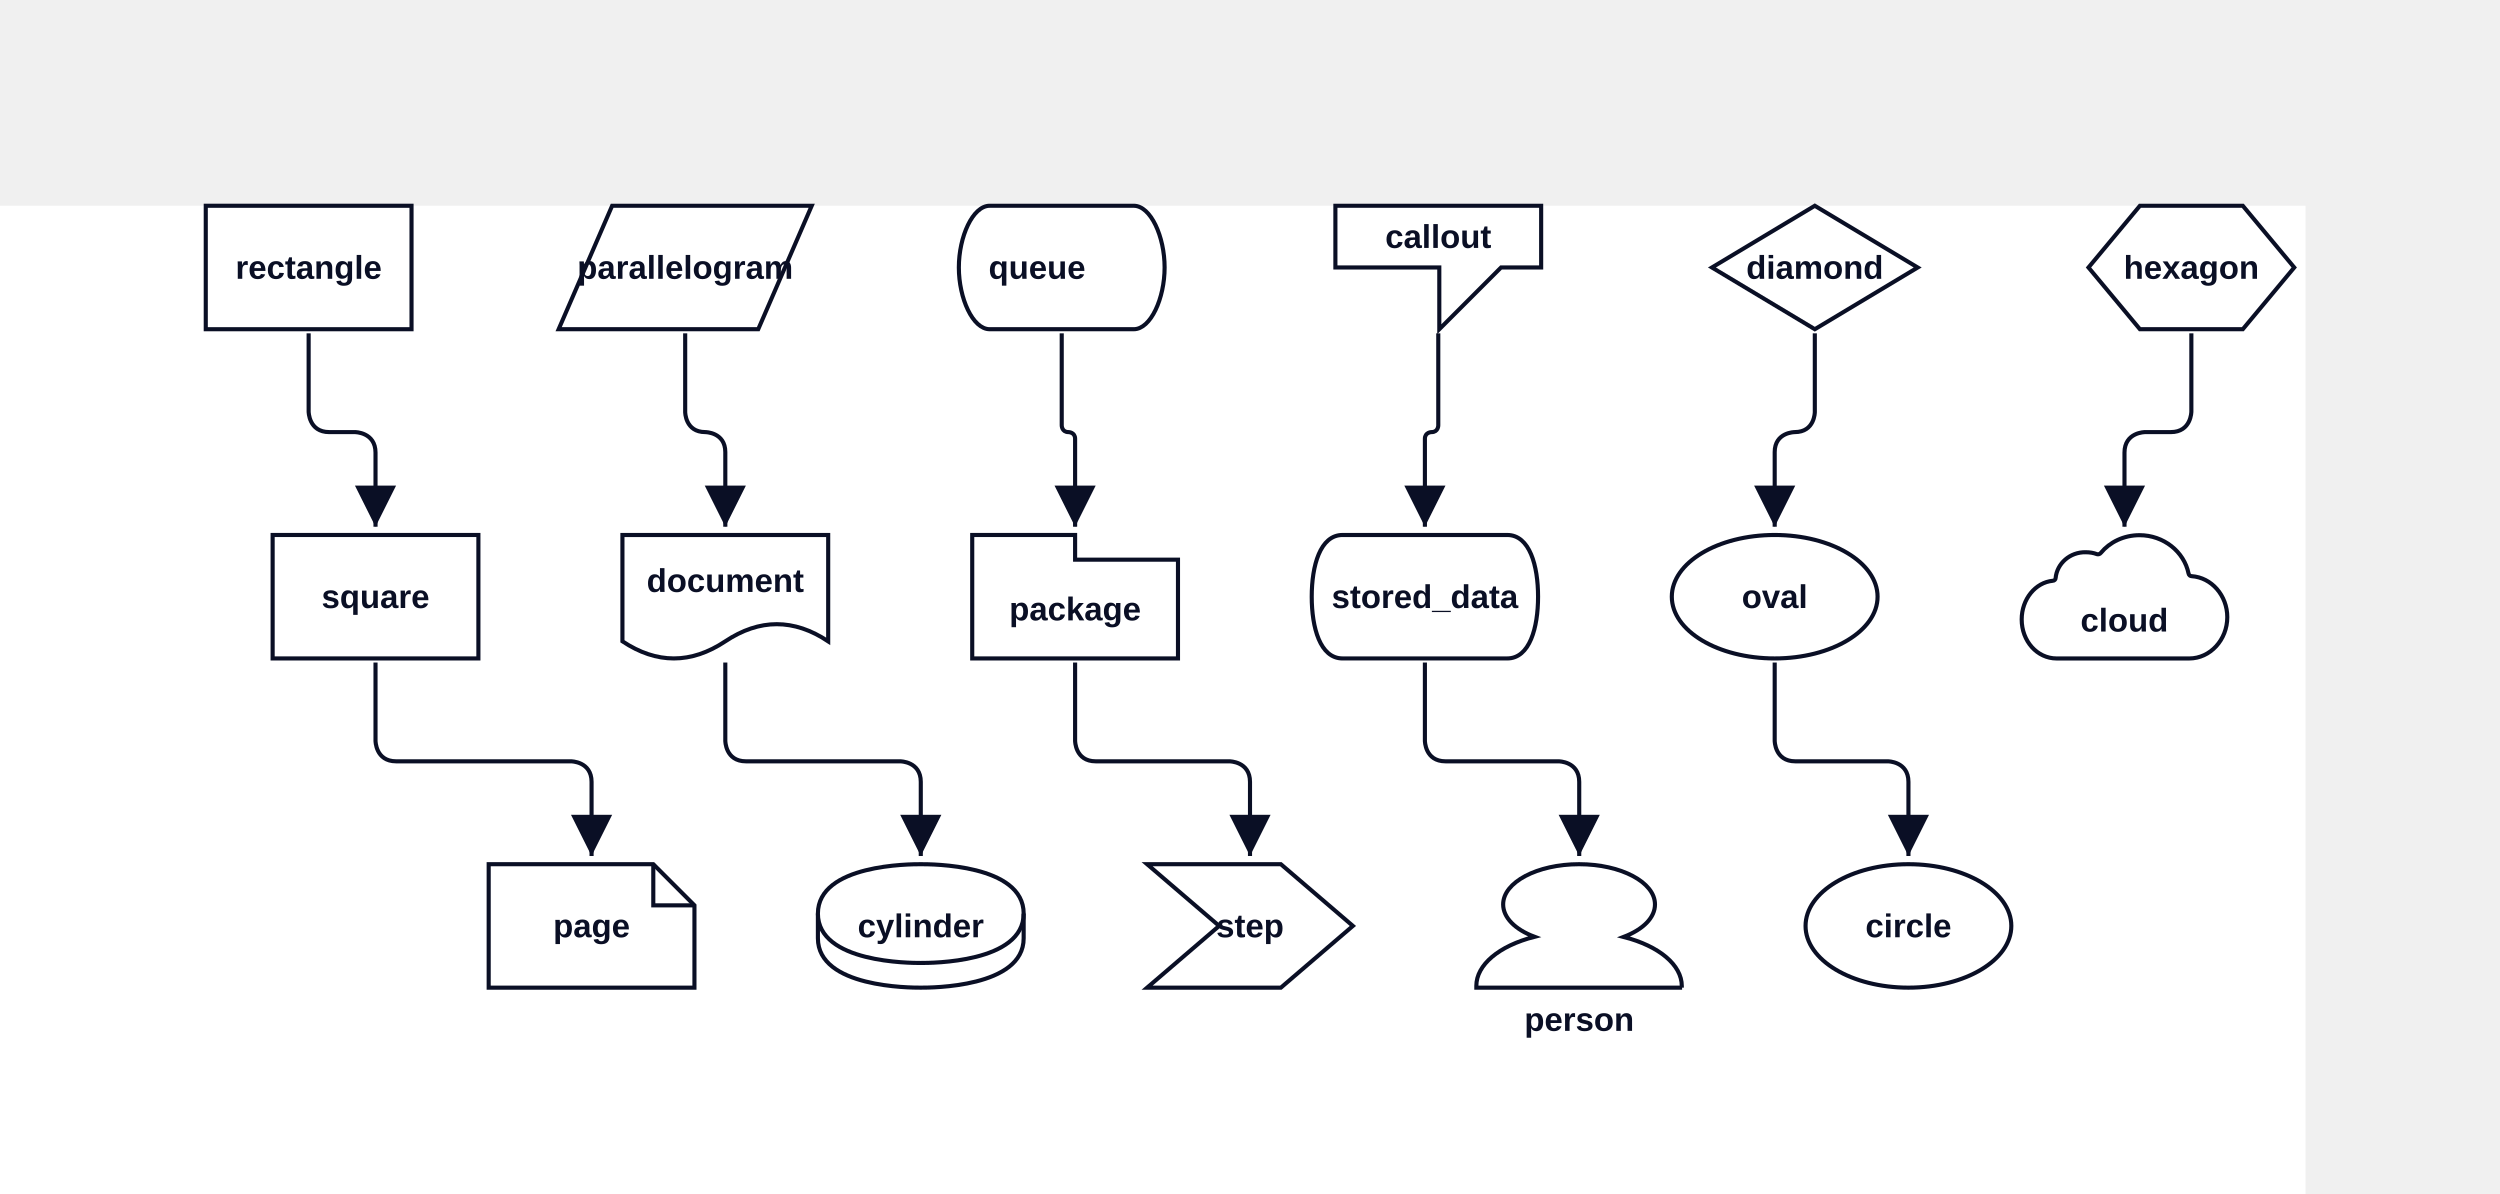
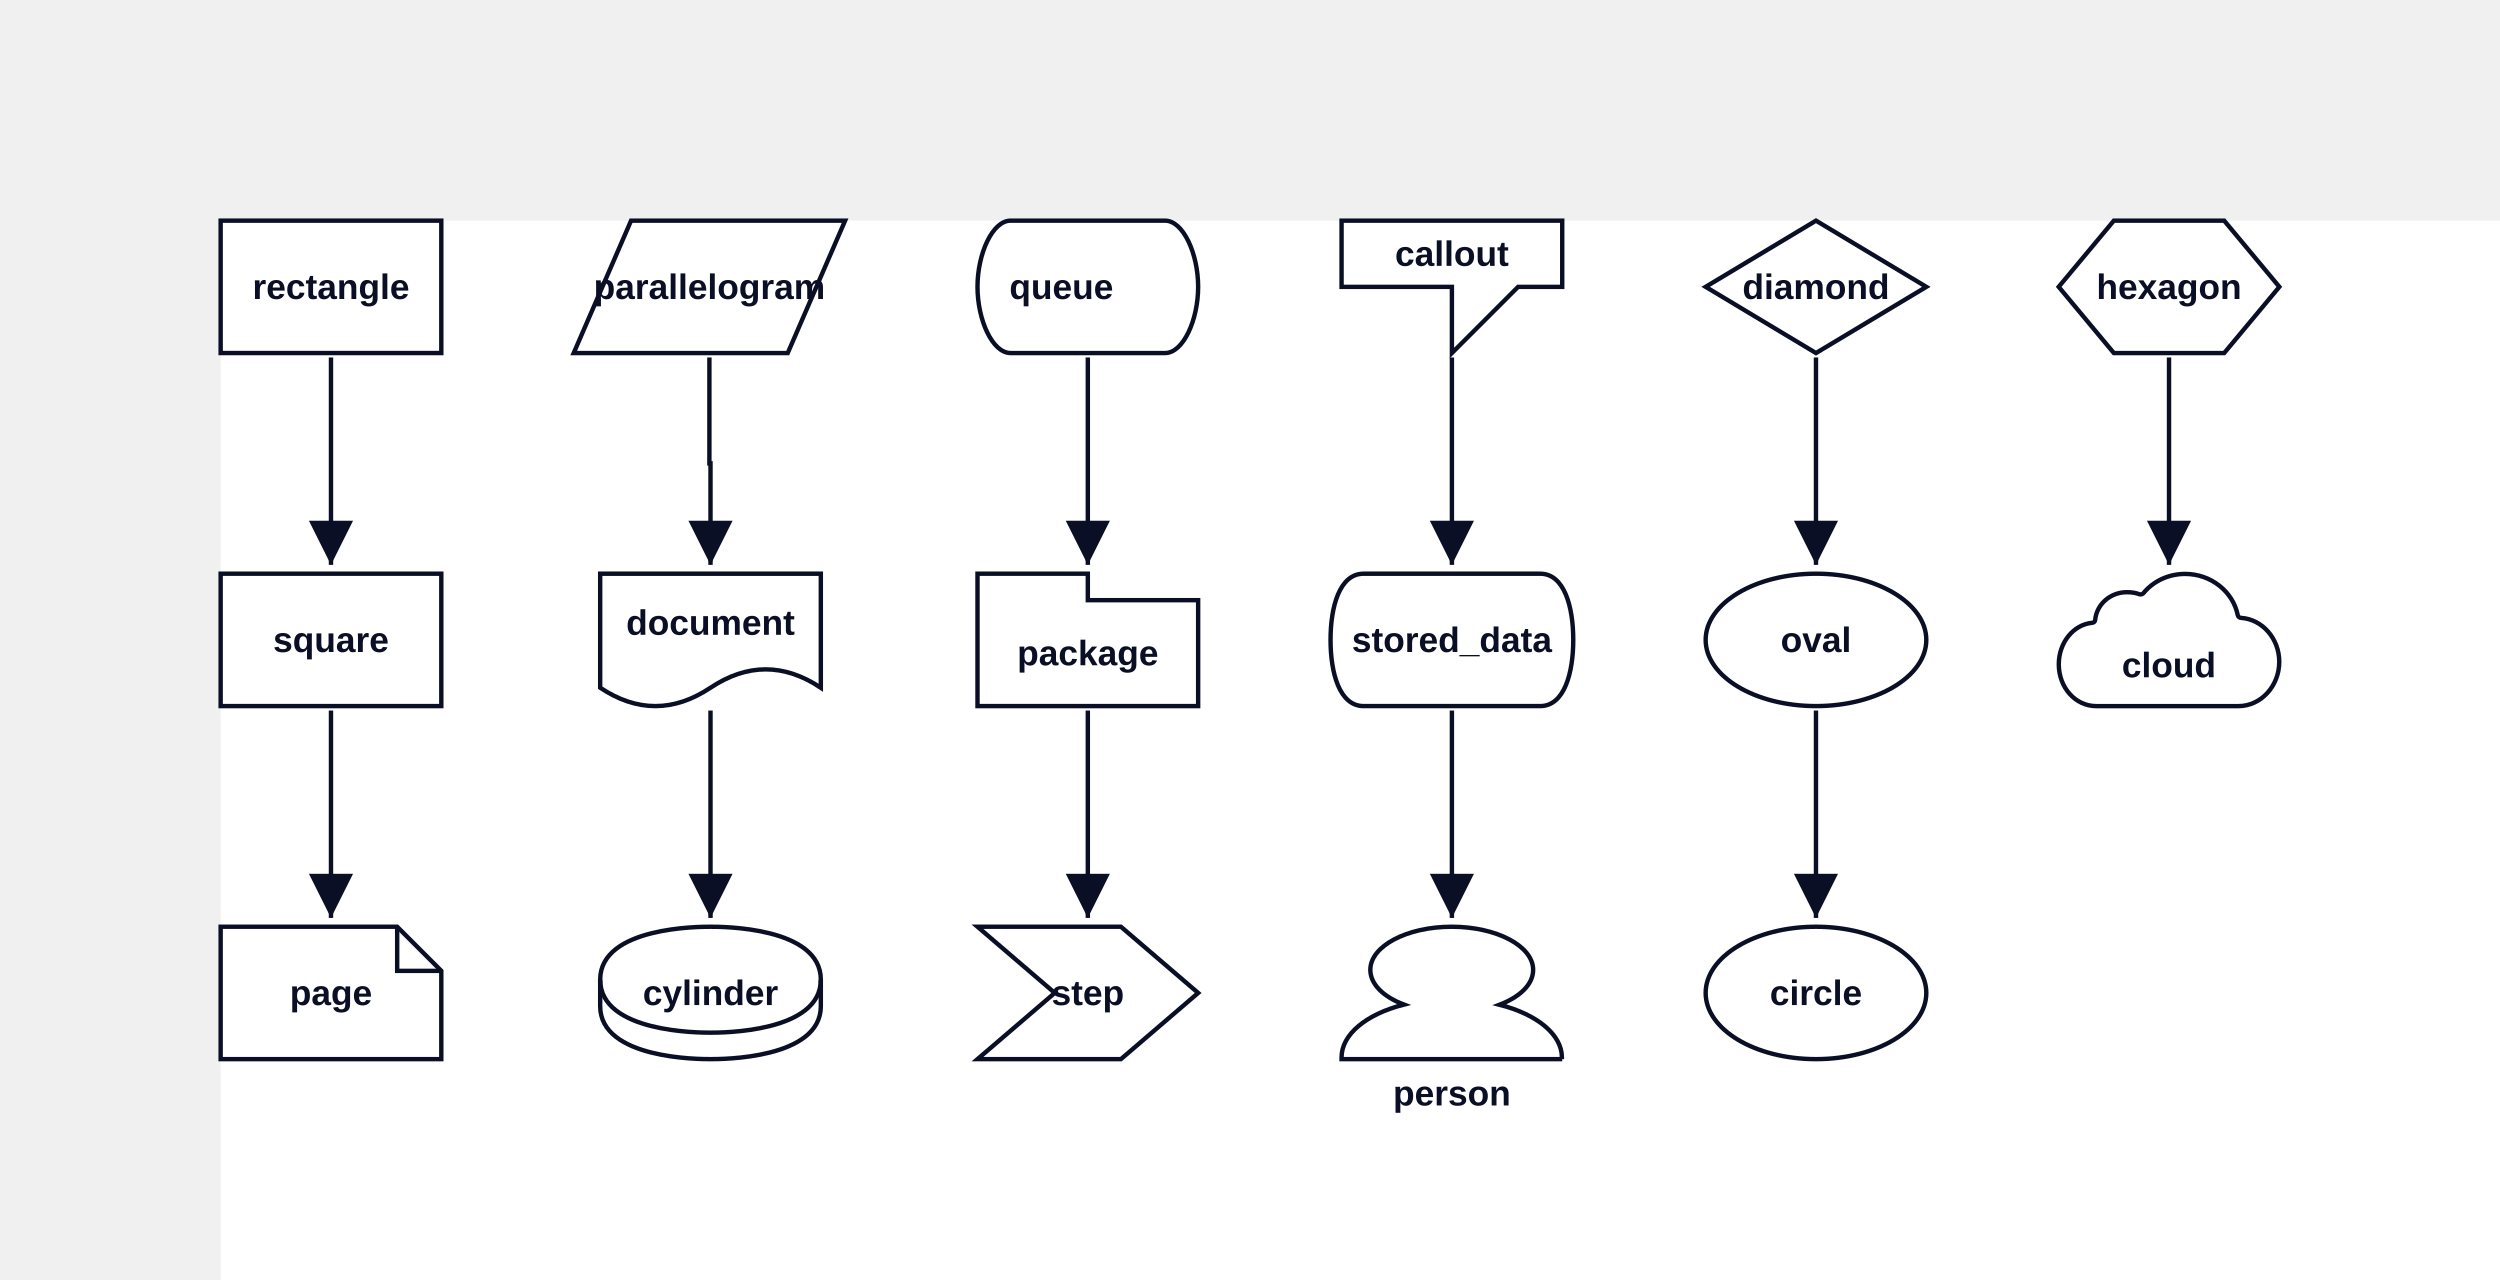
- <svg xmlns="http://www.w3.org/2000/svg" width="1215" height="580" viewBox="94.5 -100 1215 580" data-d2-version="0.1.0">
+ <svg xmlns="http://www.w3.org/2000/svg" width="1133" height="580" viewBox="-100 -100 1133 580" data-d2-version="0.1.0">
  <defs>
    <marker id="arrow-triangle" markerWidth="10" markerHeight="10" refX="10" refY="5" orient="auto" markerUnits="strokeWidth">
      <path d="M0,0 L10,5 L0,10 Z" fill="#0A0F25" />
    </marker>
    <marker id="arrow-triangle-reverse" markerWidth="10" markerHeight="10" refX="0" refY="5" orient="auto" markerUnits="strokeWidth">
      <path d="M10,0 L0,5 L10,10 Z" fill="#0A0F25" />
    </marker>
    <marker id="arrow-diamond" markerWidth="10" markerHeight="10" refX="10" refY="5" orient="auto" markerUnits="strokeWidth">
      <path d="M0,5 L5,0 L10,5 L5,10 Z" fill="#0A0F25" />
    </marker>
    <marker id="arrow-diamond-reverse" markerWidth="10" markerHeight="10" refX="0" refY="5" orient="auto" markerUnits="strokeWidth">
      <path d="M0,5 L5,0 L10,5 L5,10 Z" fill="#0A0F25" />
    </marker>
    <marker id="arrow-circle" markerWidth="10" markerHeight="10" refX="6" refY="5" orient="auto" markerUnits="strokeWidth">
      <circle cx="5" cy="5" r="4" fill="#0A0F25" />
    </marker>
    <marker id="arrow-circle-reverse" markerWidth="10" markerHeight="10" refX="4" refY="5" orient="auto" markerUnits="strokeWidth">
      <circle cx="5" cy="5" r="4" fill="#0A0F25" />
    </marker>
    <marker id="arrow-cf-one" markerWidth="10" markerHeight="10" refX="10" refY="5" orient="auto" markerUnits="strokeWidth">
      <line x1="10" y1="0" x2="10" y2="10" stroke="#0A0F25" stroke-width="2" />
    </marker>
    <marker id="arrow-cf-one-reverse" markerWidth="10" markerHeight="10" refX="0" refY="5" orient="auto" markerUnits="strokeWidth">
      <line x1="0" y1="0" x2="0" y2="10" stroke="#0A0F25" stroke-width="2" />
    </marker>
    <marker id="arrow-cf-many" markerWidth="10" markerHeight="10" refX="10" refY="5" orient="auto" markerUnits="strokeWidth">
      <path d="M0,5 L10,0 M0,5 L10,5 M0,5 L10,10" stroke="#0A0F25" stroke-width="2" fill="none" />
    </marker>
    <marker id="arrow-cf-many-reverse" markerWidth="10" markerHeight="10" refX="0" refY="5" orient="auto" markerUnits="strokeWidth">
      <path d="M10,5 L0,0 M10,5 L0,5 M10,5 L0,10" stroke="#0A0F25" stroke-width="2" fill="none" />
    </marker>
    <marker id="arrow-cf-one-required" markerWidth="10" markerHeight="10" refX="10" refY="5" orient="auto" markerUnits="strokeWidth">
      <line x1="10" y1="0" x2="10" y2="10" stroke="#0A0F25" stroke-width="2" />
      <line x1="7" y1="0" x2="7" y2="10" stroke="#0A0F25" stroke-width="2" />
    </marker>
    <marker id="arrow-cf-one-required-reverse" markerWidth="10" markerHeight="10" refX="0" refY="5" orient="auto" markerUnits="strokeWidth">
      <line x1="0" y1="0" x2="0" y2="10" stroke="#0A0F25" stroke-width="2" />
      <line x1="3" y1="0" x2="3" y2="10" stroke="#0A0F25" stroke-width="2" />
    </marker>
    <marker id="arrow-cf-many-required" markerWidth="10" markerHeight="10" refX="10" refY="5" orient="auto" markerUnits="strokeWidth">
      <path d="M0,5 L10,0 M0,5 L10,5 M0,5 L10,10" stroke="#0A0F25" stroke-width="2" fill="none" />
      <line x1="3" y1="0" x2="3" y2="10" stroke="#0A0F25" stroke-width="2" />
    </marker>
    <marker id="arrow-cf-many-required-reverse" markerWidth="10" markerHeight="10" refX="0" refY="5" orient="auto" markerUnits="strokeWidth">
      <path d="M10,5 L0,0 M10,5 L0,5 M10,5 L0,10" stroke="#0A0F25" stroke-width="2" fill="none" />
      <line x1="7" y1="0" x2="7" y2="10" stroke="#0A0F25" stroke-width="2" />
    </marker>
    <marker id="arrow-cf-one-optional" markerWidth="10" markerHeight="10" refX="10" refY="5" orient="auto" markerUnits="strokeWidth">
      <line x1="10" y1="0" x2="10" y2="10" stroke="#0A0F25" stroke-width="2" />
      <circle cx="7" cy="5" r="2" stroke="#0A0F25" stroke-width="2" fill="white" />
    </marker>
    <marker id="arrow-cf-one-optional-reverse" markerWidth="10" markerHeight="10" refX="0" refY="5" orient="auto" markerUnits="strokeWidth">
      <line x1="0" y1="0" x2="0" y2="10" stroke="#0A0F25" stroke-width="2" />
      <circle cx="3" cy="5" r="2" stroke="#0A0F25" stroke-width="2" fill="white" />
    </marker>
    <marker id="arrow-cf-many-optional" markerWidth="10" markerHeight="10" refX="10" refY="5" orient="auto" markerUnits="strokeWidth">
      <path d="M0,5 L10,0 M0,5 L10,5 M0,5 L10,10" stroke="#0A0F25" stroke-width="2" fill="none" />
      <circle cx="3" cy="5" r="2" stroke="#0A0F25" stroke-width="2" fill="white" />
    </marker>
    <marker id="arrow-cf-many-optional-reverse" markerWidth="10" markerHeight="10" refX="0" refY="5" orient="auto" markerUnits="strokeWidth">
      <path d="M10,5 L0,0 M10,5 L0,5 M10,5 L0,10" stroke="#0A0F25" stroke-width="2" fill="none" />
      <circle cx="7" cy="5" r="2" stroke="#0A0F25" stroke-width="2" fill="white" />
    </marker>
    <marker id="arrow-line" markerWidth="10" markerHeight="10" refX="10" refY="5" orient="auto" markerUnits="strokeWidth">
      <line x1="10" y1="0" x2="10" y2="10" stroke="#0A0F25" stroke-width="2" />
    </marker>
    <marker id="arrow-line-reverse" markerWidth="10" markerHeight="10" refX="0" refY="5" orient="auto" markerUnits="strokeWidth">
      <line x1="0" y1="0" x2="0" y2="10" stroke="#0A0F25" stroke-width="2" />
    </marker>
    <marker id="arrow-open" markerWidth="10" markerHeight="10" refX="10" refY="5" orient="auto" markerUnits="strokeWidth">
      <path d="M0,0 L10,5 L0,10" stroke="#0A0F25" stroke-width="2" fill="none" />
    </marker>
    <marker id="arrow-open-reverse" markerWidth="10" markerHeight="10" refX="0" refY="5" orient="auto" markerUnits="strokeWidth">
      <path d="M10,0 L0,5 L10,10" stroke="#0A0F25" stroke-width="2" fill="none" />
    </marker>
    <marker id="arrow" markerWidth="10" markerHeight="10" refX="10" refY="5" orient="auto" markerUnits="strokeWidth">
      <path d="M0,0 L10,5 L0,10 Z" fill="#0A0F25" />
    </marker>
    <marker id="arrow-reverse" markerWidth="10" markerHeight="10" refX="0" refY="5" orient="auto" markerUnits="strokeWidth">
      <path d="M10,0 L0,5 L10,10 Z" fill="#0A0F25" />
    </marker>
  </defs>
  <rect width="100%" height="100%" fill="#FFFFFF" />
  <g id="base-layer">
-     <rect x="194.5" y="0" width="100" height="60" fill="#FFFFFF" stroke="#0A0F25" stroke-width="2" rx="0" ry="0" />
-     <rect x="227" y="160" width="100" height="60" fill="#FFFFFF" stroke="#0A0F25" stroke-width="2" rx="0" ry="0" />
-     <path d="M 332 320 L 412 320 L 432 340 L 432 380 L 332 380 Z" fill="#FFFFFF" stroke="#0A0F25" stroke-width="2" />
-     <path d="M 412 320 L 412 340 L 432 340" fill="none" stroke="#0A0F25" stroke-width="2" />
-     <polygon points="392,0 489,0 463,60 366,60" fill="#FFFFFF" stroke="#0A0F25" stroke-width="2" />
-     <path d="M 397 211.678 L 397 160 L 497 160 L 497 211.678 C 480.333 200.581 463.667 200.581 447 211.678 C 430.333 222.774 413.667 222.774 397 211.678 Z" fill="#FFFFFF" stroke="#0A0F25" stroke-width="2" />
-     <path d="M 492 344 C 492 320 537 320 542 320 C 547 320 592 320 592 344 L 592 356 C 592 380 547 380 542 380 C 537 380 492 380 492 356 L 492 344 Z" fill="#FFFFFF" stroke="#0A0F25" stroke-width="2" />
-     <ellipse cx="542" cy="344" rx="50" ry="24" fill="none" stroke="none" stroke-width="0" />
-     <path d="M 492 344 C 492 368 537 368 542 368 C 547 368 592 368 592 344" fill="none" stroke="#0A0F25" stroke-width="2" />
-     <path d="M 575.5 0 L 645.5 0 C 653.75 0 660.5 15 660.5 30 C 660.5 45 653.75 60 645.5 60 L 575.5 60 C 567.25 60 560.5 45 560.5 30 C 560.5 15 567.25 0 575.5 0 Z" fill="#FFFFFF" stroke="#0A0F25" stroke-width="2" />
-     <path d="M 567 160 L 617 160 L 617 172 L 667 172 L 667 220 L 567 220 Z" fill="#FFFFFF" stroke="#0A0F25" stroke-width="2" />
-     <polygon points="652,320 717,320 752,350 717,380 652,380 687,350" fill="#FFFFFF" stroke="#0A0F25" stroke-width="2" />
-     <path d="M 743.5 0 L 743.5 30 L 794 30 L 794 60 L 824 30 L 843.5 30 L 843.5 0 L 743.5 0 Z" fill="#FFFFFF" stroke="#0A0F25" stroke-width="2" />
-     <path d="M 747 160 L 827 160 C 837.95 160 842 175 842 190 C 842 205 837.95 220 827 220 L 747 220 C 736.05 220 732 205 732 190 C 732 175 736.05 160 747 160 Z" fill="#FFFFFF" stroke="#0A0F25" stroke-width="2" />
-     <path d="M 912 380 H 812 v -0.853 c 0 -10.233 10.981 -19.457 28.258 -23.876 C 830.741 351.705 825.031 345.891 825.031 339.535 C 825.031 328.76 841.575 320 861.927 320 c 20.351 0 36.896 8.76 36.896 19.535 c 0 6.357 -5.564 12.093 -15.227 15.814 c 17.277 4.419 28.258 13.643 28.258 23.876 v 0.775 Z" fill="#FFFFFF" stroke="#0A0F25" stroke-width="2" />
-     <polygon points="976.5,0 1026.5,30 976.5,60 926.5,30" fill="#FFFFFF" stroke="#0A0F25" stroke-width="2" />
-     <ellipse cx="957" cy="190" rx="50" ry="30" fill="#FFFFFF" stroke="#0A0F25" stroke-width="2" />
-     <ellipse cx="1022" cy="350" rx="50" ry="30" fill="#FFFFFF" stroke="#0A0F25" stroke-width="2" />
-     <polygon points="1134.5,0 1184.5,0 1209.5,30 1184.5,60 1134.5,60 1109.5,30" fill="#FFFFFF" stroke="#0A0F25" stroke-width="2" />
-     <path d="M 1093.527 180.975 C 1093.527 181.613 1092.861 182.25 1092.194 182.25 C 1083.701 183.046 1077.04 191.173 1077.04 201.052 C 1077.04 211.568 1084.534 220.013 1094.026 220.013 H 1158.475 C 1168.633 220.013 1176.96 210.93 1176.96 199.936 C 1176.96 189.42 1169.299 180.656 1159.641 180.019 C 1158.974 180.019 1158.308 179.541 1158.142 178.744 C 1155.977 168.069 1145.985 160.102 1134.328 160.102 C 1126.667 160.102 1119.839 163.448 1115.509 168.706 C 1115.01 169.344 1114.177 169.503 1113.677 169.344 C 1112.012 168.706 1110.18 168.388 1108.182 168.388 C 1100.521 168.228 1094.193 173.805 1093.527 180.975 Z" fill="#FFFFFF" stroke="#0A0F25" stroke-width="2" />
-     <path d="M 244.5 62 C 244.5 77.2 244.5 84.8 244.5 100 C 244.5 100 244.5 110 254.5 110 C 259.5 110 262 110 267 110 C 267 110 277 110 277 120 C 277 134.4 277 141.6 277 156" fill="none" stroke="#0A0F25" stroke-width="2" marker-end="url(#arrow-triangle)" />
-     <path d="M 277 222 C 277 237.2 277 244.8 277 260 C 277 260 277 270 287 270 C 321 270 338 270 372 270 C 372 270 382 270 382 280 C 382 294.4 382 301.6 382 316" fill="none" stroke="#0A0F25" stroke-width="2" marker-end="url(#arrow-triangle)" />
-     <path d="M 427.5 62 C 427.5 77.3 427.5 84.95 427.5 100.25 C 427.5 100.25 427.5 110 437.25 110 C 437.25 110 437.25 110 437.25 110 C 437.25 110 447 110 447 119.75 C 447 134.25 447 141.5 447 156" fill="none" stroke="#0A0F25" stroke-width="2" marker-end="url(#arrow-triangle)" />
-     <path d="M 447 222 C 447 237.2 447 244.8 447 260 C 447 260 447 270 457 270 C 487 270 502 270 532 270 C 532 270 542 270 542 280 C 542 294.4 542 301.6 542 316" fill="none" stroke="#0A0F25" stroke-width="2" marker-end="url(#arrow-triangle)" />
-     <path d="M 610.5 62 C 610.5 79.9 610.5 88.85 610.5 106.75 C 610.5 106.75 610.5 110 613.75 110 C 613.75 110 613.75 110 613.75 110 C 613.75 110 617 110 617 113.25 C 617 130.35 617 138.9 617 156" fill="none" stroke="#0A0F25" stroke-width="2" marker-end="url(#arrow-triangle)" />
-     <path d="M 617 222 C 617 237.2 617 244.8 617 260 C 617 260 617 270 627 270 C 653 270 666 270 692 270 C 692 270 702 270 702 280 C 702 294.4 702 301.6 702 316" fill="none" stroke="#0A0F25" stroke-width="2" marker-end="url(#arrow-triangle)" />
-     <path d="M 793.5 62 C 793.5 79.9 793.5 88.85 793.5 106.75 C 793.5 106.75 793.5 110 790.25 110 C 790.25 110 790.25 110 790.25 110 C 790.25 110 787 110 787 113.25 C 787 130.35 787 138.9 787 156" fill="none" stroke="#0A0F25" stroke-width="2" marker-end="url(#arrow-triangle)" />
-     <path d="M 787 222 C 787 237.2 787 244.8 787 260 C 787 260 787 270 797 270 C 819 270 830 270 852 270 C 852 270 862 270 862 280 C 862 294.4 862 301.6 862 316" fill="none" stroke="#0A0F25" stroke-width="2" marker-end="url(#arrow-triangle)" />
-     <path d="M 976.5 62 C 976.5 77.3 976.5 84.95 976.5 100.25 C 976.5 100.25 976.5 110 966.75 110 C 966.75 110 966.75 110 966.75 110 C 966.75 110 957 110 957 119.75 C 957 134.25 957 141.5 957 156" fill="none" stroke="#0A0F25" stroke-width="2" marker-end="url(#arrow-triangle)" />
-     <path d="M 957 222 C 957 237.2 957 244.8 957 260 C 957 260 957 270 967 270 C 985 270 994 270 1012 270 C 1012 270 1022 270 1022 280 C 1022 294.4 1022 301.6 1022 316" fill="none" stroke="#0A0F25" stroke-width="2" marker-end="url(#arrow-triangle)" />
-     <path d="M 1159.5 62 C 1159.5 77.2 1159.5 84.8 1159.5 100 C 1159.5 100 1159.5 110 1149.5 110 C 1144.5 110 1142 110 1137 110 C 1137 110 1127 110 1127 120 C 1127 134.4 1127 141.6 1127 156" fill="none" stroke="#0A0F25" stroke-width="2" marker-end="url(#arrow-triangle)" />
-     <text x="244.5" y="35.5" text-anchor="middle" dominant-baseline="alphabetic" font-family="Arial, sans-serif" font-size="16" style="fill: #0A0F25; font-weight: 700">rectangle</text>
-     <text x="277" y="195.5" text-anchor="middle" dominant-baseline="alphabetic" font-family="Arial, sans-serif" font-size="16" style="fill: #0A0F25; font-weight: 700">square</text>
-     <text x="382" y="355.5" text-anchor="middle" dominant-baseline="alphabetic" font-family="Arial, sans-serif" font-size="16" style="fill: #0A0F25; font-weight: 700">page</text>
-     <text x="427.5" y="35.5" text-anchor="middle" dominant-baseline="alphabetic" font-family="Arial, sans-serif" font-size="16" style="fill: #0A0F25; font-weight: 700">parallelogram</text>
-     <text x="447" y="187.693" text-anchor="middle" dominant-baseline="alphabetic" font-family="Arial, sans-serif" font-size="16" style="fill: #0A0F25; font-weight: 700">document</text>
-     <text x="542" y="355.5" text-anchor="middle" dominant-baseline="alphabetic" font-family="Arial, sans-serif" font-size="16" style="fill: #0A0F25; font-weight: 700">cylinder</text>
-     <text x="598.5" y="35.5" text-anchor="middle" dominant-baseline="alphabetic" font-family="Arial, sans-serif" font-size="16" style="fill: #0A0F25; font-weight: 700">queue</text>
-     <text x="617" y="201.5" text-anchor="middle" dominant-baseline="alphabetic" font-family="Arial, sans-serif" font-size="16" style="fill: #0A0F25; font-weight: 700">package</text>
-     <text x="702" y="355.5" text-anchor="middle" dominant-baseline="alphabetic" font-family="Arial, sans-serif" font-size="16" style="fill: #0A0F25; font-weight: 700">step</text>
-     <text x="793.5" y="20.5" text-anchor="middle" dominant-baseline="alphabetic" font-family="Arial, sans-serif" font-size="16" style="fill: #0A0F25; font-weight: 700">callout</text>
-     <text x="787" y="195.5" text-anchor="middle" dominant-baseline="alphabetic" font-family="Arial, sans-serif" font-size="16" style="fill: #0A0F25; font-weight: 700">stored_data</text>
-     <text x="862" y="401" text-anchor="middle" dominant-baseline="alphabetic" font-family="Arial, sans-serif" font-size="16" style="fill: #0A0F25; font-weight: 700">person</text>
-     <text x="976.5" y="35.5" text-anchor="middle" dominant-baseline="alphabetic" font-family="Arial, sans-serif" font-size="16" style="fill: #0A0F25; font-weight: 700">diamond</text>
-     <text x="957" y="195.5" text-anchor="middle" dominant-baseline="alphabetic" font-family="Arial, sans-serif" font-size="16" style="fill: #0A0F25; font-weight: 700">oval</text>
-     <text x="1022" y="355.5" text-anchor="middle" dominant-baseline="alphabetic" font-family="Arial, sans-serif" font-size="16" style="fill: #0A0F25; font-weight: 700">circle</text>
-     <text x="1159.5" y="35.5" text-anchor="middle" dominant-baseline="alphabetic" font-family="Arial, sans-serif" font-size="16" style="fill: #0A0F25; font-weight: 700">hexagon</text>
-     <text x="1126.95" y="206.94" text-anchor="middle" dominant-baseline="alphabetic" font-family="Arial, sans-serif" font-size="16" style="fill: #0A0F25; font-weight: 700">cloud</text>
+     <rect x="0" y="0" width="100" height="60" fill="#FFFFFF" stroke="#0A0F25" stroke-width="2" rx="0" ry="0" />
+     <rect x="0" y="160" width="100" height="60" fill="#FFFFFF" stroke="#0A0F25" stroke-width="2" rx="0" ry="0" />
+     <path d="M 0 320 L 80 320 L 100 340 L 100 380 L 0 380 Z" fill="#FFFFFF" stroke="#0A0F25" stroke-width="2" />
+     <path d="M 80 320 L 80 340 L 100 340" fill="none" stroke="#0A0F25" stroke-width="2" />
+     <polygon points="186,0 283,0 257,60 160,60" fill="#FFFFFF" stroke="#0A0F25" stroke-width="2" />
+     <path d="M 172 211.678 L 172 160 L 272 160 L 272 211.678 C 255.333 200.581 238.667 200.581 222 211.678 C 205.333 222.774 188.667 222.774 172 211.678 Z" fill="#FFFFFF" stroke="#0A0F25" stroke-width="2" />
+     <path d="M 172 344 C 172 320 217 320 222 320 C 227 320 272 320 272 344 L 272 356 C 272 380 227 380 222 380 C 217 380 172 380 172 356 L 172 344 Z" fill="#FFFFFF" stroke="#0A0F25" stroke-width="2" />
+     <ellipse cx="222" cy="344" rx="50" ry="24" fill="none" stroke="none" stroke-width="0" />
+     <path d="M 172 344 C 172 368 217 368 222 368 C 227 368 272 368 272 344" fill="none" stroke="#0A0F25" stroke-width="2" />
+     <path d="M 358 0 L 428 0 C 436.25 0 443 15 443 30 C 443 45 436.25 60 428 60 L 358 60 C 349.75 60 343 45 343 30 C 343 15 349.75 0 358 0 Z" fill="#FFFFFF" stroke="#0A0F25" stroke-width="2" />
+     <path d="M 343 160 L 393 160 L 393 172 L 443 172 L 443 220 L 343 220 Z" fill="#FFFFFF" stroke="#0A0F25" stroke-width="2" />
+     <polygon points="343,320 408,320 443,350 408,380 343,380 378,350" fill="#FFFFFF" stroke="#0A0F25" stroke-width="2" />
+     <path d="M 508 0 L 508 30 L 558 30 L 558 60 L 588 30 L 608 30 L 608 0 L 508 0 Z" fill="#FFFFFF" stroke="#0A0F25" stroke-width="2" />
+     <path d="M 518 160 L 598 160 C 608.95 160 613 175 613 190 C 613 205 608.95 220 598 220 L 518 220 C 507.05 220 503 205 503 190 C 503 175 507.05 160 518 160 Z" fill="#FFFFFF" stroke="#0A0F25" stroke-width="2" />
+     <path d="M 608 380 H 508 v -0.853 c 0 -10.233 10.981 -19.457 28.258 -23.876 C 526.741 351.705 521.031 345.891 521.031 339.535 C 521.031 328.76 537.575 320 557.927 320 c 20.351 0 36.896 8.76 36.896 19.535 c 0 6.357 -5.564 12.093 -15.227 15.814 c 17.277 4.419 28.258 13.643 28.258 23.876 v 0.775 Z" fill="#FFFFFF" stroke="#0A0F25" stroke-width="2" />
+     <polygon points="723,0 773,30 723,60 673,30" fill="#FFFFFF" stroke="#0A0F25" stroke-width="2" />
+     <ellipse cx="723" cy="190" rx="50" ry="30" fill="#FFFFFF" stroke="#0A0F25" stroke-width="2" />
+     <ellipse cx="723" cy="350" rx="50" ry="30" fill="#FFFFFF" stroke="#0A0F25" stroke-width="2" />
+     <polygon points="858,0 908,0 933,30 908,60 858,60 833,30" fill="#FFFFFF" stroke="#0A0F25" stroke-width="2" />
+     <path d="M 849.527 180.975 C 849.527 181.613 848.861 182.25 848.194 182.25 C 839.701 183.046 833.04 191.173 833.04 201.052 C 833.04 211.568 840.534 220.013 850.026 220.013 H 914.475 C 924.633 220.013 932.96 210.93 932.96 199.936 C 932.96 189.42 925.299 180.656 915.641 180.019 C 914.974 180.019 914.308 179.541 914.142 178.744 C 911.977 168.069 901.985 160.102 890.328 160.102 C 882.667 160.102 875.839 163.448 871.509 168.706 C 871.01 169.344 870.177 169.503 869.677 169.344 C 868.012 168.706 866.18 168.388 864.182 168.388 C 856.521 168.228 850.193 173.805 849.527 180.975 Z" fill="#FFFFFF" stroke="#0A0F25" stroke-width="2" />
+     <path d="M 50 62 C 50 99.6 50 118.4 50 156" fill="none" stroke="#0A0F25" stroke-width="2" marker-end="url(#arrow-triangle)" />
+     <path d="M 50 222 C 50 259.6 50 278.4 50 316" fill="none" stroke="#0A0F25" stroke-width="2" marker-end="url(#arrow-triangle)" />
+     <path d="M 221.5 62 C 221.5 81.2 221.5 90.8 221.5 110 C 221.7 110 221.8 110 222 110 C 222 128.4 222 137.6 222 156" fill="none" stroke="#0A0F25" stroke-width="2" marker-end="url(#arrow-triangle)" />
+     <path d="M 222 222 C 222 259.6 222 278.4 222 316" fill="none" stroke="#0A0F25" stroke-width="2" marker-end="url(#arrow-triangle)" />
+     <path d="M 393 62 C 393 99.6 393 118.4 393 156" fill="none" stroke="#0A0F25" stroke-width="2" marker-end="url(#arrow-triangle)" />
+     <path d="M 393 222 C 393 259.6 393 278.4 393 316" fill="none" stroke="#0A0F25" stroke-width="2" marker-end="url(#arrow-triangle)" />
+     <path d="M 558 62 C 558 99.6 558 118.4 558 156" fill="none" stroke="#0A0F25" stroke-width="2" marker-end="url(#arrow-triangle)" />
+     <path d="M 558 222 C 558 259.6 558 278.4 558 316" fill="none" stroke="#0A0F25" stroke-width="2" marker-end="url(#arrow-triangle)" />
+     <path d="M 723 62 C 723 99.6 723 118.4 723 156" fill="none" stroke="#0A0F25" stroke-width="2" marker-end="url(#arrow-triangle)" />
+     <path d="M 723 222 C 723 259.6 723 278.4 723 316" fill="none" stroke="#0A0F25" stroke-width="2" marker-end="url(#arrow-triangle)" />
+     <path d="M 883 62 C 883 99.6 883 118.4 883 156" fill="none" stroke="#0A0F25" stroke-width="2" marker-end="url(#arrow-triangle)" />
+     <text x="50" y="35.5" text-anchor="middle" dominant-baseline="alphabetic" font-family="Arial, sans-serif" font-size="16" style="fill: #0A0F25; font-weight: 700">rectangle</text>
+     <text x="50" y="195.5" text-anchor="middle" dominant-baseline="alphabetic" font-family="Arial, sans-serif" font-size="16" style="fill: #0A0F25; font-weight: 700">square</text>
+     <text x="50" y="355.5" text-anchor="middle" dominant-baseline="alphabetic" font-family="Arial, sans-serif" font-size="16" style="fill: #0A0F25; font-weight: 700">page</text>
+     <text x="221.5" y="35.5" text-anchor="middle" dominant-baseline="alphabetic" font-family="Arial, sans-serif" font-size="16" style="fill: #0A0F25; font-weight: 700">parallelogram</text>
+     <text x="222" y="187.693" text-anchor="middle" dominant-baseline="alphabetic" font-family="Arial, sans-serif" font-size="16" style="fill: #0A0F25; font-weight: 700">document</text>
+     <text x="222" y="355.5" text-anchor="middle" dominant-baseline="alphabetic" font-family="Arial, sans-serif" font-size="16" style="fill: #0A0F25; font-weight: 700">cylinder</text>
+     <text x="381" y="35.5" text-anchor="middle" dominant-baseline="alphabetic" font-family="Arial, sans-serif" font-size="16" style="fill: #0A0F25; font-weight: 700">queue</text>
+     <text x="393" y="201.5" text-anchor="middle" dominant-baseline="alphabetic" font-family="Arial, sans-serif" font-size="16" style="fill: #0A0F25; font-weight: 700">package</text>
+     <text x="393" y="355.5" text-anchor="middle" dominant-baseline="alphabetic" font-family="Arial, sans-serif" font-size="16" style="fill: #0A0F25; font-weight: 700">step</text>
+     <text x="558" y="20.5" text-anchor="middle" dominant-baseline="alphabetic" font-family="Arial, sans-serif" font-size="16" style="fill: #0A0F25; font-weight: 700">callout</text>
+     <text x="558" y="195.5" text-anchor="middle" dominant-baseline="alphabetic" font-family="Arial, sans-serif" font-size="16" style="fill: #0A0F25; font-weight: 700">stored_data</text>
+     <text x="558" y="401" text-anchor="middle" dominant-baseline="alphabetic" font-family="Arial, sans-serif" font-size="16" style="fill: #0A0F25; font-weight: 700">person</text>
+     <text x="723" y="35.5" text-anchor="middle" dominant-baseline="alphabetic" font-family="Arial, sans-serif" font-size="16" style="fill: #0A0F25; font-weight: 700">diamond</text>
+     <text x="723" y="195.5" text-anchor="middle" dominant-baseline="alphabetic" font-family="Arial, sans-serif" font-size="16" style="fill: #0A0F25; font-weight: 700">oval</text>
+     <text x="723" y="355.5" text-anchor="middle" dominant-baseline="alphabetic" font-family="Arial, sans-serif" font-size="16" style="fill: #0A0F25; font-weight: 700">circle</text>
+     <text x="883" y="35.5" text-anchor="middle" dominant-baseline="alphabetic" font-family="Arial, sans-serif" font-size="16" style="fill: #0A0F25; font-weight: 700">hexagon</text>
+     <text x="882.95" y="206.94" text-anchor="middle" dominant-baseline="alphabetic" font-family="Arial, sans-serif" font-size="16" style="fill: #0A0F25; font-weight: 700">cloud</text>
  </g>
</svg>
